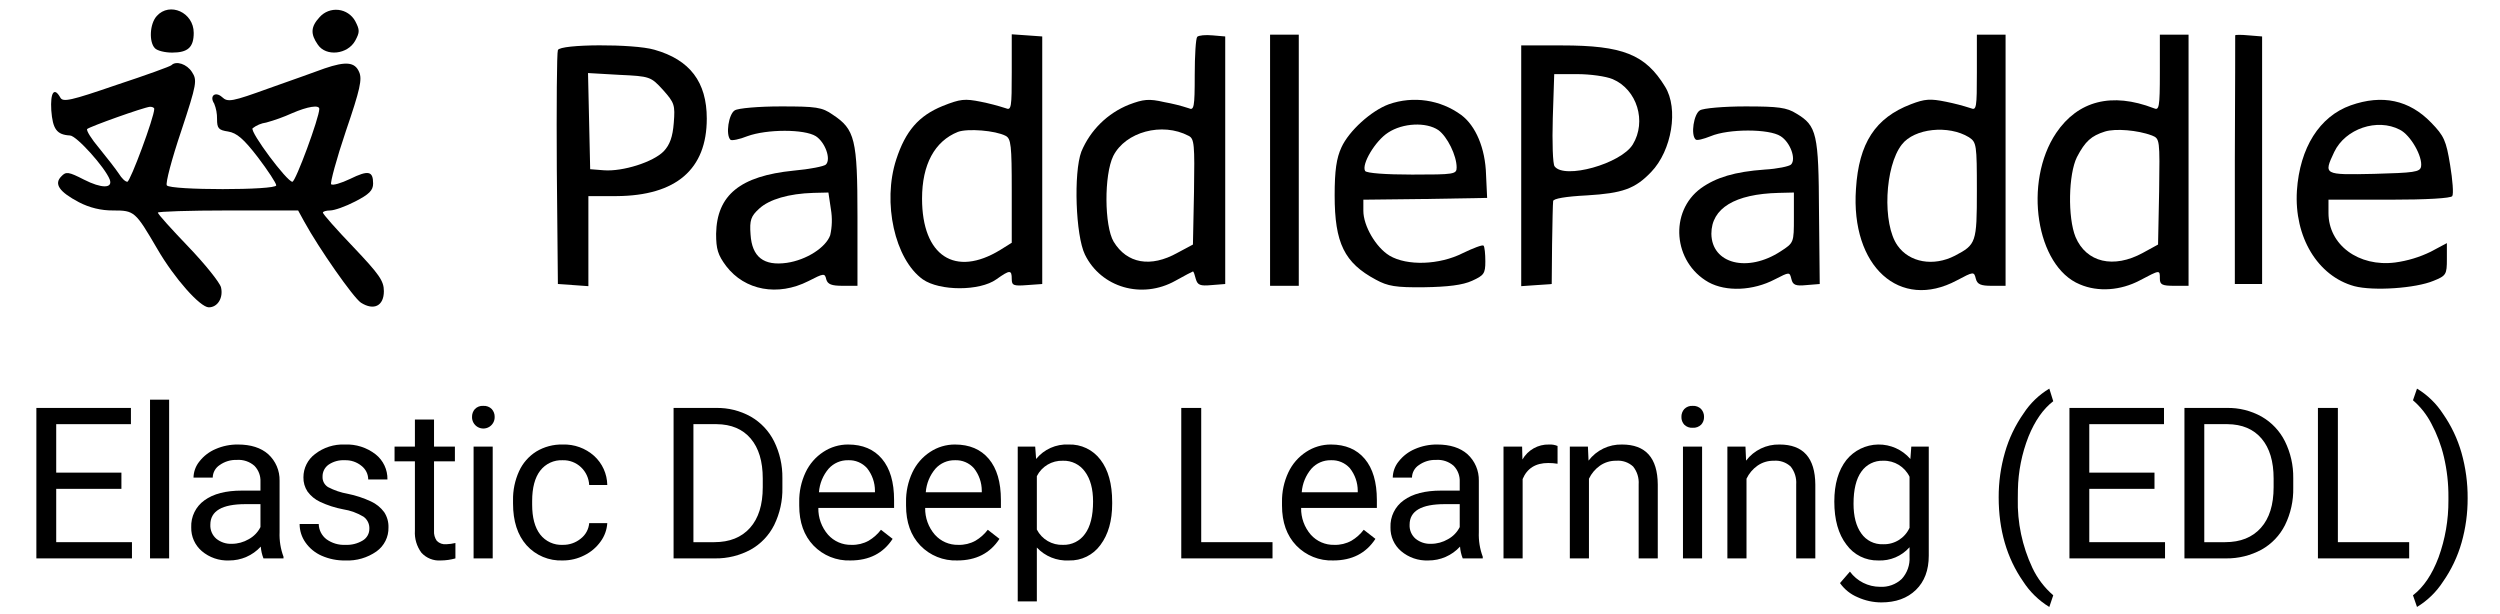
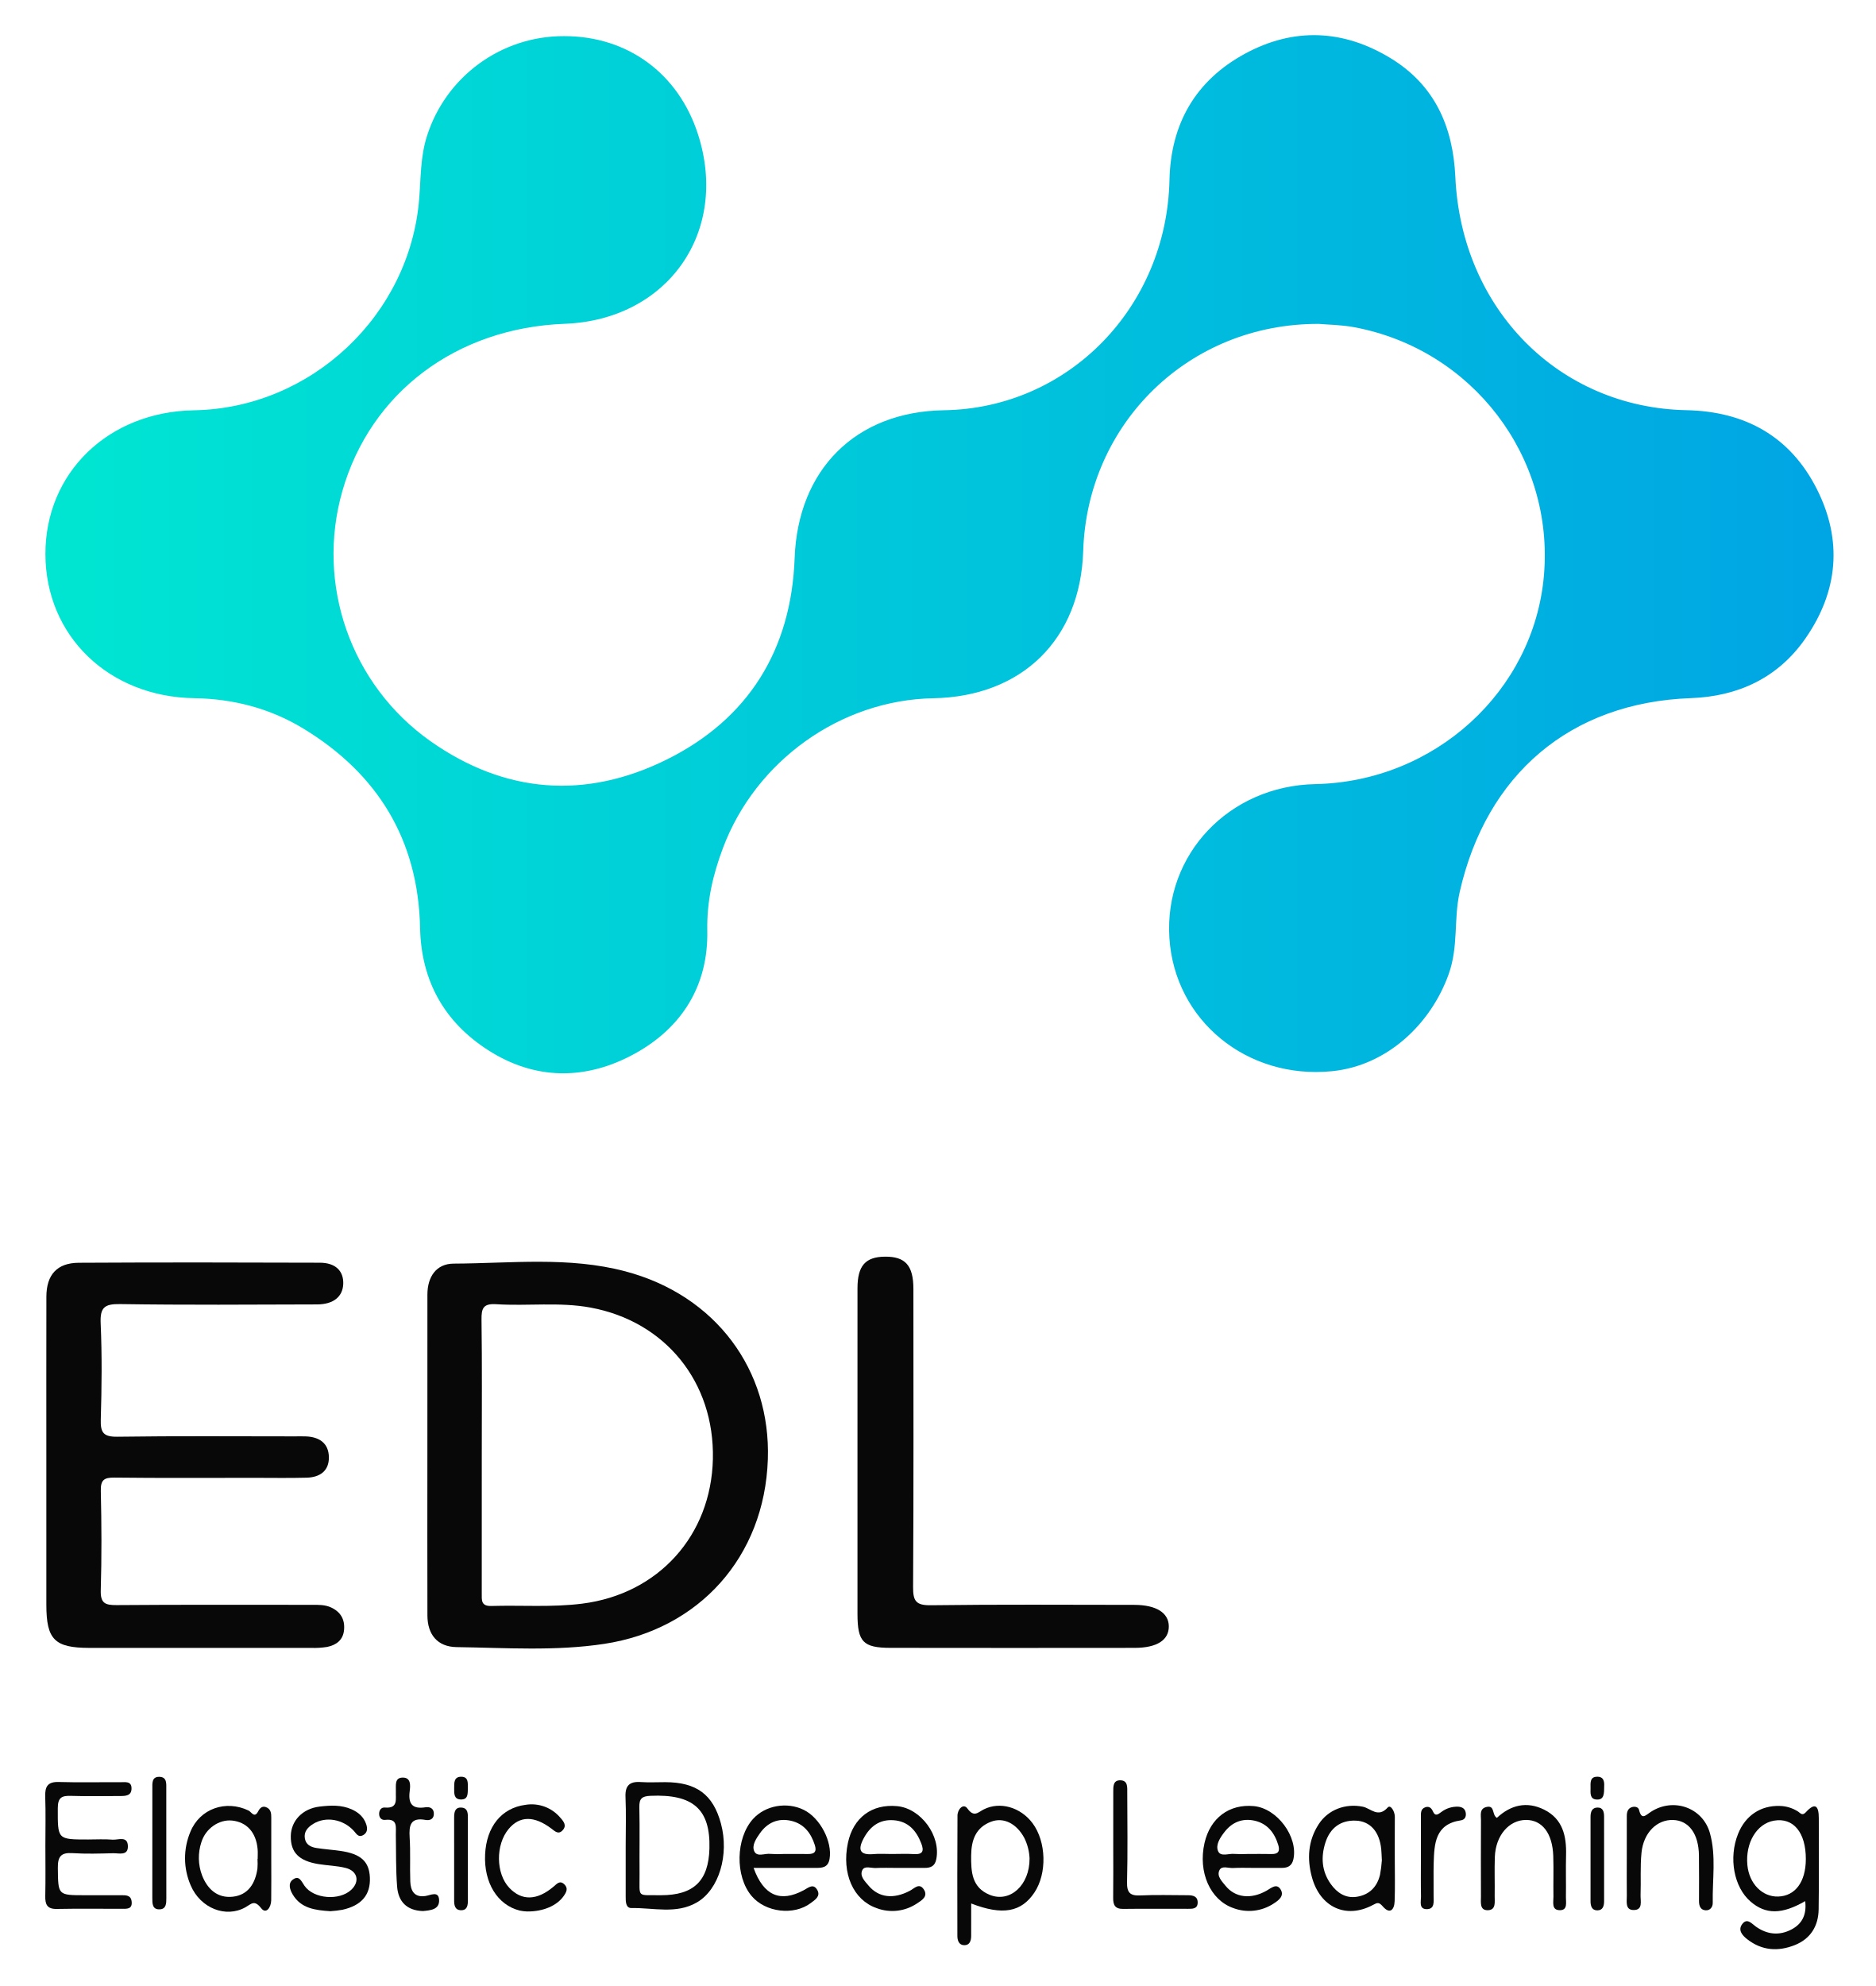
- <svg xmlns="http://www.w3.org/2000/svg" id="Layer_1" data-name="Layer 1" viewBox="0 0 696.8 171.031">
-   <path d="M43.694,4.46c-2,2.2-2.2,7.3-.5,9,.7.7,2.8,1.2,4.8,1.2,4.4,0,6-1.5,6-5.5C53.994,3.46,47.294.46,43.694,4.46Z" />
-   <path d="M89.094,4.76c-2.5,2.7-2.6,4.7-.5,7.7,2.3,3.4,8.3,2.7,10.4-1.1,1.3-2.4,1.3-3,0-5.5A6.114,6.114,0,0,0,89.094,4.76Z" />
-   <path d="M281.994,20.16c0,9.8-.1,10.7-1.7,10a62.727,62.727,0,0,0-6.9-1.8c-4.5-.9-5.7-.8-10.7,1.2-6.6,2.7-10.3,6.9-12.9,14.9-3.9,12-.4,27.8,7.4,33.4,4.7,3.3,15.9,3.3,20.5,0,3.8-2.7,4.3-2.7,4.3-.1,0,1.8.5,2,4.3,1.7l4.2-.3v-69l-4.2-.3-4.3-.3Zm-1.7,17.7c1.5.8,1.7,2.6,1.7,15.3v14.5l-3.2,2c-12.6,7.7-21.8,1.7-21.8-14.3,0-9.5,3.5-16,10-18.6C269.694,35.76,277.394,36.36,280.294,37.86Z" />
-   <path d="M333.694,10.26c-.4.4-.7,5.2-.7,10.7,0,9-.2,9.9-1.7,9.2a50.338,50.338,0,0,0-6.8-1.7c-4.3-1-5.8-.8-9.8.7a24.086,24.086,0,0,0-13.3,13.1c-2.2,5.9-1.6,23.4,1,28.7,4.5,9.2,15.9,12.5,25.2,7.3,2.5-1.4,4.8-2.6,4.9-2.6.2,0,.5.9.8,2.1.5,1.7,1.2,2,4.4,1.7l3.8-.3v-69l-3.5-.3C335.994,9.66,334.094,9.86,333.694,10.26Zm-2.4,27.6c1.6.8,1.7,2.4,1.5,15.6l-.3,14.7-4.3,2.3c-7.5,4.2-14.1,3-17.8-3.1-2.6-4.4-2.7-18.6-.1-23.9C313.694,36.76,323.894,33.96,331.294,37.86Z" />
-   <path d="M353.994,44.66v35h8v-70h-8Z" />
-   <path d="M550.994,20.26c0,9.7-.1,10.6-1.7,9.9a62.727,62.727,0,0,0-6.9-1.8c-4.4-.9-5.9-.8-9.8.7-9.9,3.8-14.5,10.8-15.3,23.6-1.5,21.6,12.2,34,28.1,25.5,4.7-2.5,4.8-2.5,5.3-.5.4,1.6,1.4,2,4.4,2h3.9v-70h-8Zm-2.2,18c2.1,1.4,2.2,2,2.2,14.9,0,14.5-.2,15-6.1,18.1-6,3.1-12.7,1.9-16-2.8-4.3-6-3.6-22.1,1.2-28.2C533.594,35.76,543.094,34.76,548.794,38.26Z" />
-   <path d="M601.994,20.26c0,9.7-.2,10.6-1.7,9.9-11.7-4.5-21.1-2.1-27.2,6.9-9.2,13.7-5.6,37.2,6.6,42.2,5.1,2.2,11.4,1.7,16.7-1.1,5.7-3,5.6-3,5.6-.5,0,1.7.7,2,4,2h4v-70h-8Zm-2.2,17.5c2.2.9,2.2,1.1,2,15.6l-.3,14.8-4.2,2.3c-8.2,4.5-15.8,2.7-18.8-4.4-2.2-5.4-2-17.5.4-22.3,2.3-4.4,4-5.9,7.8-7.1C589.594,35.76,595.794,36.26,599.794,37.76Z" />
-   <path d="M622.994,9.86c0,.2,0,15.8-.1,34.8v34.5h7.6v-69l-3.7-.3C624.694,9.66,622.994,9.66,622.994,9.86Z" />
-   <path d="M155.494,13.96c-.3.7-.4,15.6-.3,33.2l.3,32,4.3.3,4.2.3V54.66h7.8c16.7-.1,25.2-7.5,25.2-21.6,0-10.2-4.7-16.4-14.6-19.2C176.594,12.16,156.094,12.26,155.494,13.96Zm29.3,11.1c3.2,3.6,3.4,4.2,3,9.2-.3,3.9-1.1,6.1-2.8,7.9-2.9,3-11.4,5.7-16.7,5.3l-3.8-.3-.3-13.4-.3-13.4,8.7.5C181.194,21.26,181.394,21.36,184.794,25.06Z" />
-   <path d="M423.994,46.26v33.5l4.3-.3,4.2-.3.1-11c.1-6.1.2-11.5.3-12.1,0-.7,3.5-1.3,9.4-1.6,9.9-.6,13.4-1.8,17.9-6.5,5.8-6,7.7-17.7,3.9-23.8-5.5-9-11.8-11.5-28.8-11.5h-11.3Zm25.5-24.2c6.8,2.9,9.5,11.8,5.6,18.2-3.3,5.4-19.1,9.8-21.8,6.1-.5-.6-.7-6.6-.5-13.5l.4-12.2h6.4C443.194,20.66,447.594,21.26,449.494,22.06Z" />
-   <path d="M47.794,18.16c-.2.3-7.1,2.8-15.3,5.5-12.8,4.4-15,4.9-15.7,3.5-1.7-3-2.8-1.4-2.5,3.6.4,5.2,1.5,6.8,5.2,7,1.8,0,9.8,8.9,11.1,12.3.9,2.5-2.3,2.5-7.2,0-4.3-2.2-5-2.3-6.3-.9-2.1,2.1-.6,4.3,4.9,7.2a20.21,20.21,0,0,0,9.5,2.3c6,0,6.2.2,12.4,10.8,4.7,8.1,11.9,16.2,14.3,16.2,2.5,0,4.1-2.7,3.4-5.6-.4-1.4-4.5-6.5-9.1-11.3-4.7-4.9-8.5-9.1-8.5-9.5,0-.3,8.8-.6,19.5-.6h19.6l1.7,3.1c4.1,7.5,13.7,21.2,15.8,22.6,3.6,2.3,6.4.9,6.4-3.2,0-2.9-1.3-4.7-8.5-12.3-4.7-4.9-8.5-9.2-8.5-9.6,0-.3.9-.6,2-.6,1.2,0,4.3-1.1,7-2.5,3.9-2,5-3.1,5-5,0-3.5-1.3-3.8-6.4-1.3-2.5,1.2-4.9,1.9-5.3,1.5-.3-.4,1.5-7.1,4.1-14.8,4-11.7,4.6-14.5,3.7-16.5-1.2-2.8-3.7-3-9.6-1-2.2.8-9.1,3.3-15.4,5.5-10.5,3.8-11.6,4-13.2,2.5-1.9-1.7-3.6-.3-2.2,1.8a10.911,10.911,0,0,1,.8,4.3c0,2.6.4,3.1,3.1,3.5,2.4.4,4.3,2,8.3,7.2,2.8,3.7,5.1,7.2,5.1,7.8,0,1.4-29.6,1.4-30.5,0-.4-.6,1.4-7.4,4-15.1,4.4-13.3,4.5-14.2,3-16.5C52.094,17.86,49.094,16.86,47.794,18.16Zm-4.8,12.2c0,2.3-6.7,20.3-7.5,20.3-.6,0-1.6-1-2.4-2.3-.8-1.2-3.2-4.3-5.4-7-2.2-2.6-3.7-5-3.4-5.4.8-.7,15.6-6,17.5-6.2C42.394,29.76,42.994,29.96,42.994,30.36Zm46,0c0,2.4-6.6,20.3-7.5,20.3-1.5,0-11.8-13.8-11.1-14.9a8.025,8.025,0,0,1,3.8-1.6,49.372,49.372,0,0,0,7.2-2.6C85.794,29.66,88.994,29.16,88.994,30.36Z" />
-   <path d="M387.094,29.06c-4.9,1.8-11.1,7.4-13.2,12-1.4,3-1.9,6.5-1.9,13.4,0,13.3,2.7,18.8,11.5,23.5,3.3,1.8,5.5,2.2,13.5,2.1,6.5-.1,10.7-.6,13.3-1.8,3.3-1.5,3.7-2,3.7-5.4,0-2.1-.2-4.1-.5-4.4s-2.9.7-5.8,2.1c-6.5,3.3-15.5,3.6-20.4.7-3.8-2.3-7.3-8.3-7.3-12.5v-3.1l17.3-.2,17.2-.3-.3-6.4c-.2-7.5-2.9-13.7-6.9-16.7A21.874,21.874,0,0,0,387.094,29.06Zm13.8,7.2c2.5,1.8,5.1,7.1,5.1,10.4,0,1.9-.6,2-12.4,2-7.4,0-12.7-.4-13.1-1-1.1-1.8,2.8-8.4,6.4-10.7C390.994,34.26,397.494,33.96,400.894,36.26Z" />
-   <path d="M655.194,29.36c-8.7,3.1-14.2,11.8-15,23.8-.8,12.9,5.8,23.8,16,26.6,5.3,1.4,17.1.6,22.1-1.5,3.5-1.4,3.7-1.8,3.7-6v-4.5l-4.5,2.4a32.568,32.568,0,0,1-9.9,3c-10.2,1.3-18.6-4.9-18.6-13.8v-3.7h16.9c10.5,0,17.2-.4,17.6-1s.1-4.5-.6-8.7c-1.1-6.8-1.7-8.1-5.3-11.8C671.494,27.86,663.994,26.26,655.194,29.36Zm13.7,6.8c3,1.5,6.4,7.5,5.9,10.3-.3,1.5-2,1.7-13.1,2-14.1.3-14.1.3-11.1-6.1C653.694,35.86,662.594,32.86,668.894,36.16Z" />
-   <path d="M204.794,30.76c-1.7,1-2.6,6.8-1.2,8.2.3.3,2.5-.1,4.7-1,5.5-2,15.9-2,19.1,0,2.6,1.7,4.3,6.4,2.8,7.9-.5.5-4.5,1.3-9,1.7-14.9,1.5-21.4,6.8-21.6,17.6,0,4.3.5,5.9,2.8,9,5.2,6.8,14.4,8.5,22.9,4.2,4.3-2.2,4.6-2.3,5-.5.4,1.4,1.5,1.8,4.6,1.8h4.1V60.36c0-21.6-.7-24.3-6.9-28.4-3-2.1-4.6-2.3-14.5-2.3C211.494,29.66,205.694,30.16,204.794,30.76Zm26.8,27.6a18.537,18.537,0,0,1-.2,7.2c-1.2,3.4-6.6,6.9-12.1,7.7-6.4.9-9.7-1.6-10.1-7.9-.3-4,.1-5.1,2.4-7.2,2.8-2.6,8.3-4.2,15.1-4.4l4.2-.1Z" />
-   <path d="M473.794,30.76c-1.7,1-2.6,6.8-1.2,8.1.3.4,2.2-.1,4.2-.9,5-2.1,16.3-2.1,19.5,0,2.7,1.7,4.4,6.4,2.9,7.9-.5.5-3.8,1.2-7.3,1.4-8.4.6-13.6,2.2-17.8,5.2-8.9,6.5-7.8,20.6,2.1,26.2,4.9,2.7,12.4,2.4,18.5-.8,4.1-2.1,4.1-2.1,4.6-.1.4,1.7,1.2,2,4.2,1.7l3.7-.3-.2-19.9c-.1-22-.6-24.2-6.3-27.6-2.7-1.7-5-2-14.2-2C480.494,29.66,474.694,30.16,473.794,30.76Zm26.2,29.9c0,7,0,7-3.7,9.4-9.2,6-19.2,3.5-19.3-4.9,0-7.1,6.5-11.1,18.8-11.4l4.2-.1Z" />
-   <path d="M33.841,136.251H15.667v14.862H36.779V155.635H10.137v-41.935h26.354v4.522H15.667v13.509H33.841Z" />
-   <path d="M47.142,155.635H41.813V111.396h5.328Z" />
-   <path d="M73.432,155.635a11.183,11.183,0,0,1-.749-3.283,11.889,11.889,0,0,1-8.871,3.86,10.997,10.997,0,0,1-7.56-2.607,8.432,8.432,0,0,1-2.952-6.61,8.808,8.808,0,0,1,3.701-7.56q3.7-2.694,10.412-2.694h5.185v-2.448a5.985,5.985,0,0,0-1.671-4.45,6.715,6.715,0,0,0-4.925-1.656,7.774,7.774,0,0,0-4.781,1.44,4.245,4.245,0,0,0-1.93,3.485H53.933a7.353,7.353,0,0,1,1.656-4.507,11.299,11.299,0,0,1,4.493-3.442,15.117,15.117,0,0,1,6.236-1.267q5.385,0,8.439,2.693a9.718,9.718,0,0,1,3.168,7.417V148.348a17.526,17.526,0,0,0,1.094,6.826v.461Zm-8.842-4.061a9.364,9.364,0,0,0,4.752-1.296,7.841,7.841,0,0,0,3.255-3.37v-6.394H68.42q-9.792,0-9.793,5.731a4.849,4.849,0,0,0,1.671,3.917A6.417,6.417,0,0,0,64.589,151.574Z" />
-   <path d="M102.948,147.369a3.923,3.923,0,0,0-1.627-3.355,15.679,15.679,0,0,0-5.674-2.06,26.8,26.8,0,0,1-6.423-2.074A9.138,9.138,0,0,1,85.71,137a6.886,6.886,0,0,1-1.138-3.974,8.087,8.087,0,0,1,3.24-6.481,12.658,12.658,0,0,1,8.281-2.649,13.022,13.022,0,0,1,8.597,2.736,8.691,8.691,0,0,1,3.298,6.999h-5.357a4.81,4.81,0,0,0-1.858-3.773,6.961,6.961,0,0,0-4.68-1.584,7.286,7.286,0,0,0-4.551,1.267,3.99,3.99,0,0,0-1.642,3.312,3.232,3.232,0,0,0,1.527,2.91,18.771,18.771,0,0,0,5.515,1.872,28.77,28.77,0,0,1,6.466,2.131,9.435,9.435,0,0,1,3.672,2.982,7.33,7.33,0,0,1,1.195,4.248,7.976,7.976,0,0,1-3.341,6.697,14.013,14.013,0,0,1-8.669,2.521,15.7,15.7,0,0,1-6.625-1.325,10.771,10.771,0,0,1-4.507-3.701A8.921,8.921,0,0,1,83.507,146.044h5.328a5.515,5.515,0,0,0,2.146,4.248,8.321,8.321,0,0,0,5.285,1.57,8.593,8.593,0,0,0,4.853-1.224A3.762,3.762,0,0,0,102.948,147.369Z" />
-   <path d="M120.972,116.925v7.547h5.818v4.118h-5.818v19.35A4.324,4.324,0,0,0,121.75,150.752a3.271,3.271,0,0,0,2.65.937,12.931,12.931,0,0,0,2.534-.345v4.295a15.525,15.525,0,0,1-4.09.573,6.635,6.635,0,0,1-5.386-2.161,9.279,9.279,0,0,1-1.814-6.134v-19.326h-5.674v-4.118H115.644v-7.547Z" />
-   <path d="M131.566,116.205a3.177,3.177,0,0,1,.792-2.188,2.974,2.974,0,0,1,2.347-.893,3.021,3.021,0,0,1,2.362.893,3.147,3.147,0,0,1,.806,2.188,3.155,3.155,0,1,1-6.308,0Zm5.761,39.43h-5.328v-31.163h5.328Z" />
-   <path d="M156.877,151.862a7.676,7.676,0,0,0,4.982-1.728,6.082,6.082,0,0,0,2.362-4.32h5.04a9.667,9.667,0,0,1-1.843,5.098,12.146,12.146,0,0,1-4.536,3.859,13.091,13.091,0,0,1-6.005,1.441,12.838,12.838,0,0,1-10.124-4.249q-3.759-4.247-3.759-11.621v-.893a18.762,18.762,0,0,1,1.671-8.094,12.725,12.725,0,0,1,4.796-5.501,13.622,13.622,0,0,1,7.388-1.958,12.502,12.502,0,0,1,8.713,3.14,11.22,11.22,0,0,1,3.701,8.15H164.221a7.346,7.346,0,0,0-2.29-4.968,7.123,7.123,0,0,0-5.083-1.944,7.459,7.459,0,0,0-6.293,2.924q-2.232,2.923-2.232,8.453v1.008q0,5.386,2.218,8.294A7.492,7.492,0,0,0,156.877,151.862Z" />
-   <path d="M187.74,155.635v-41.935h11.838a19.056,19.056,0,0,1,9.677,2.419,16.365,16.365,0,0,1,6.495,6.884,22.4,22.4,0,0,1,2.318,10.253v2.679a22.486,22.486,0,0,1-2.29,10.398,16.109,16.109,0,0,1-6.538,6.856,20.273,20.273,0,0,1-9.893,2.448Zm5.53-37.414v32.892h5.818q6.394,0,9.951-3.978,3.557-3.978,3.557-11.33V133.355q0-7.149-3.355-11.112-3.356-3.963-9.519-4.022Z" />
-   <path d="M237.044,156.211a13.617,13.617,0,0,1-10.311-4.162q-3.975-4.162-3.974-11.132V139.938a18.694,18.694,0,0,1,1.771-8.28,13.816,13.816,0,0,1,4.954-5.703,12.454,12.454,0,0,1,6.898-2.06q6.077,0,9.447,4.004,3.369,4.003,3.37,11.462v2.219H228.087a11.072,11.072,0,0,0,2.693,7.444,8.463,8.463,0,0,0,6.552,2.838,9.28,9.28,0,0,0,4.781-1.152,12.016,12.016,0,0,0,3.427-3.053l3.255,2.535Q244.878,156.212,237.044,156.211Zm-.663-27.938a7.106,7.106,0,0,0-5.415,2.347,11.409,11.409,0,0,0-2.708,6.581h15.61v-.403A10.152,10.152,0,0,0,241.681,130.505,6.694,6.694,0,0,0,236.381,128.273Z" />
-   <path d="M266.819,156.211a13.617,13.617,0,0,1-10.311-4.162q-3.975-4.162-3.974-11.132V139.938a18.694,18.694,0,0,1,1.771-8.28,13.816,13.816,0,0,1,4.954-5.703,12.454,12.454,0,0,1,6.898-2.06q6.077,0,9.447,4.004,3.369,4.003,3.37,11.462v2.219H257.862a11.072,11.072,0,0,0,2.693,7.444,8.463,8.463,0,0,0,6.552,2.838,9.28,9.28,0,0,0,4.781-1.152,12.016,12.016,0,0,0,3.427-3.053l3.255,2.535Q274.653,156.212,266.819,156.211Zm-.663-27.938a7.106,7.106,0,0,0-5.415,2.347,11.409,11.409,0,0,0-2.708,6.581h15.61v-.403A10.152,10.152,0,0,0,271.456,130.505,6.694,6.694,0,0,0,266.156,128.273Z" />
-   <path d="M309.987,140.399q0,7.114-3.255,11.463a10.433,10.433,0,0,1-8.813,4.349,11.426,11.426,0,0,1-8.929-3.601V167.617h-5.328V124.472h4.867l.259,3.456a10.976,10.976,0,0,1,9.044-4.032,10.627,10.627,0,0,1,8.885,4.234q3.269,4.234,3.269,11.78Zm-5.328-.605q0-5.27-2.247-8.324a7.239,7.239,0,0,0-6.164-3.053,7.833,7.833,0,0,0-7.258,4.292v14.891a7.848,7.848,0,0,0,7.316,4.263,7.202,7.202,0,0,0,6.092-3.039Q304.659,145.786,304.659,139.794Z" />
-   <path d="M334.803,151.113H354.676V155.635H329.244v-41.935h5.559Z" />
-   <path d="M371.606,156.211a13.618,13.618,0,0,1-10.311-4.162q-3.975-4.162-3.974-11.132V139.938a18.694,18.694,0,0,1,1.772-8.28A13.812,13.812,0,0,1,364.045,125.955a12.454,12.454,0,0,1,6.898-2.06q6.078,0,9.447,4.004,3.369,4.003,3.37,11.462v2.219H362.648a11.076,11.076,0,0,0,2.693,7.444,8.464,8.464,0,0,0,6.553,2.838,9.284,9.284,0,0,0,4.782-1.152,12.007,12.007,0,0,0,3.426-3.053l3.255,2.535Q379.439,156.212,371.606,156.211Zm-.663-27.938a7.104,7.104,0,0,0-5.414,2.347,11.406,11.406,0,0,0-2.708,6.581h15.611v-.403a10.157,10.157,0,0,0-2.189-6.293A6.694,6.694,0,0,0,370.943,128.273Z" />
-   <path d="M407.689,155.635a11.18,11.18,0,0,1-.75-3.283,11.887,11.887,0,0,1-8.871,3.86,10.994,10.994,0,0,1-7.56-2.607,8.431,8.431,0,0,1-2.952-6.61,8.808,8.808,0,0,1,3.7-7.56q3.701-2.694,10.413-2.694h5.184v-2.448a5.983,5.983,0,0,0-1.671-4.45,6.714,6.714,0,0,0-4.926-1.656,7.771,7.771,0,0,0-4.78,1.44,4.244,4.244,0,0,0-1.931,3.485h-5.357a7.352,7.352,0,0,1,1.657-4.507,11.29,11.29,0,0,1,4.492-3.442,15.122,15.122,0,0,1,6.237-1.267q5.385,0,8.438,2.693a9.716,9.716,0,0,1,3.168,7.417V148.348a17.526,17.526,0,0,0,1.094,6.826v.461Zm-8.842-4.061a9.362,9.362,0,0,0,4.752-1.296,7.842,7.842,0,0,0,3.255-3.37v-6.394h-4.177q-9.792,0-9.793,5.731a4.85,4.85,0,0,0,1.671,3.917A6.415,6.415,0,0,0,398.847,151.574Z" />
-   <path d="M434.123,129.253a16.002,16.002,0,0,0-2.621-.202q-5.244,0-7.114,4.464V155.635h-5.329v-31.163h5.184l.087,3.6a8.297,8.297,0,0,1,7.43-4.176,5.443,5.443,0,0,1,2.362.403Z" />
-   <path d="M442.585,124.472l.173,3.917a11.354,11.354,0,0,1,9.332-4.493q9.878,0,9.965,11.146V155.635h-5.328V135.013a7.177,7.177,0,0,0-1.541-4.983,6.177,6.177,0,0,0-4.709-1.613,7.689,7.689,0,0,0-4.551,1.383,9.387,9.387,0,0,0-3.053,3.629V155.635h-5.329v-31.163Z" />
-   <path d="M468.645,116.205a3.176,3.176,0,0,1,.791-2.188,2.976,2.976,0,0,1,2.347-.893,3.023,3.023,0,0,1,2.362.893,3.147,3.147,0,0,1,.806,2.188,3.047,3.047,0,0,1-.806,2.161,3.078,3.078,0,0,1-2.362.863,3.03,3.03,0,0,1-2.347-.863A3.075,3.075,0,0,1,468.645,116.205Zm5.76,39.43h-5.328v-31.163h5.328Z" />
-   <path d="M486.496,124.472l.173,3.917a11.354,11.354,0,0,1,9.332-4.493q9.878,0,9.965,11.146V155.635h-5.328V135.013a7.177,7.177,0,0,0-1.541-4.983,6.177,6.177,0,0,0-4.709-1.613,7.689,7.689,0,0,0-4.551,1.383,9.387,9.387,0,0,0-3.053,3.629V155.635h-5.329v-31.163Z" />
-   <path d="M511.26,139.794q0-7.286,3.37-11.593a11.618,11.618,0,0,1,17.829-.274l.259-3.456h4.868v30.415q0,6.048-3.586,9.533t-9.634,3.485a16.028,16.028,0,0,1-6.596-1.441,11.356,11.356,0,0,1-4.925-3.945l2.765-3.197a10.42,10.42,0,0,0,8.381,4.234,8.163,8.163,0,0,0,6.062-2.189,8.366,8.366,0,0,0,2.175-6.163v-2.679a10.952,10.952,0,0,1-8.727,3.687,10.644,10.644,0,0,1-8.857-4.407Q511.26,147.397,511.26,139.794Zm5.357.605q0,5.27,2.16,8.28a7.018,7.018,0,0,0,6.048,3.01,7.807,7.807,0,0,0,7.403-4.579V132.882a7.898,7.898,0,0,0-7.345-4.465,7.081,7.081,0,0,0-6.077,3.024Q516.617,134.465,516.618,140.399Z" />
-   <path d="M557.072,138.613a44.532,44.532,0,0,1,1.743-12.5,36.293,36.293,0,0,1,5.199-10.887,22.119,22.119,0,0,1,7.171-6.912l1.095,3.514q-4.206,3.227-6.898,9.85a42.699,42.699,0,0,0-2.952,14.833l-.028,2.448a42.928,42.928,0,0,0,4.061,19.298,23.032,23.032,0,0,0,5.818,7.661l-1.095,3.255a22.832,22.832,0,0,1-7.316-7.143Q557.072,152.237,557.072,138.613Z" />
-   <path d="M600.5,136.251H582.326v14.862h21.112V155.635H576.796v-41.935h26.353v4.522H582.326v13.509h18.174Z" />
-   <path d="M608.847,155.635v-41.935H620.684a19.058,19.058,0,0,1,9.677,2.419,16.368,16.368,0,0,1,6.495,6.884,22.406,22.406,0,0,1,2.319,10.253v2.679a22.481,22.481,0,0,1-2.291,10.398,16.101,16.101,0,0,1-6.538,6.856,20.271,20.271,0,0,1-9.893,2.448Zm5.53-37.414v32.892h5.818q6.393,0,9.951-3.978,3.557-3.978,3.557-11.33V133.355q0-7.149-3.355-11.112-3.356-3.963-9.519-4.022Z" />
-   <path d="M651.611,151.113h19.874V155.635H646.053v-41.935h5.558Z" />
-   <path d="M687.781,138.901a44.539,44.539,0,0,1-1.685,12.312,36.386,36.386,0,0,1-5.156,10.873,22.595,22.595,0,0,1-7.272,7.086l-1.124-3.255q4.435-3.398,7.129-10.556a45.69,45.69,0,0,0,2.751-15.884v-.922a47.42,47.42,0,0,0-1.267-11.247,38.001,38.001,0,0,0-3.529-9.318,21.528,21.528,0,0,0-5.084-6.423l1.124-3.254a22.506,22.506,0,0,1,7.244,7.027,36.52,36.52,0,0,1,5.156,10.858A45.596,45.596,0,0,1,687.781,138.901Z" />
+ <svg xmlns="http://www.w3.org/2000/svg" id="Layer_1" data-name="Layer 1" viewBox="0 0 1008 1066.984">
+   <defs>
+     <style>.cls-1{fill:url(#linear-gradient);}.cls-2{fill:#080808;}</style>
+     <linearGradient id="linear-gradient" x1="24.407" y1="297.763" x2="985.278" y2="297.763" gradientUnits="userSpaceOnUse">
+       <stop offset="0" stop-color="#00e6d2" />
+       <stop offset="1" stop-color="#00a5e4" />
+     </linearGradient>
+   </defs>
+   <path class="cls-1" d="M708.709,174.02c-69.808-.316-124.482,53.437-126.64,121.995-1.496,47.515-32.814,78.248-80.637,79.129-49.704.916-95.345,33.572-112.944,80.464-5.397,14.379-8.728,28.54-8.419,44.413.568,29.169-13.331,51.955-38.973,66.062-26.374,14.51-53.789,14.282-79.068-2.057-23.143-14.958-35.704-36.911-36.293-65.507-.971-47.14-22.665-82.775-62.777-107.123-17.881-10.854-37.597-15.961-58.546-16.289-46.023-.72-79.882-33.465-80.005-77.308-.123-43.759,33.752-76.595,79.822-77.372,62.973-1.063,116.149-51.127,121.045-113.852C226.147,95.396,225.931,84.103,229.4,73.187a77.017,77.017,0,0,1,73.684-53.775c34.138-.041,61.45,19.97,71.995,52.747,16.902,52.538-16.317,99.719-71.679,101.808-58.109,2.192-104.252,36.884-119.4,89.768a123.07,123.07,0,0,0,47.182,134.374c40.242,28.388,83.61,31.506,127.078,9.966,43.877-21.743,66.958-58.989,68.743-108.179,1.725-47.544,32.688-78.755,80.254-79.49C574.045,219.374,626.936,165.196,628.434,96.674c.659-30.152,14.002-53.435,40.649-67.864,26.182-14.177,52.758-12.971,78.066,2.387,23.668,14.363,33.646,36.667,34.886,63.826C785.282,166.152,837.8,218.997,906.195,220.375c31.679.638,55.958,14.159,70.234,42.623,13.759,27.432,11.299,54.658-6.167,79.879-14.782,21.345-36.24,31.278-61.742,32.203-64.702,2.347-109.79,40.919-124.128,104.117-3.325,14.656-.567,29.195-5.944,44.212-9.531,26.619-32.939,49.129-62.665,52.093-45.729,4.56-84.568-27.25-87.401-71.582-2.868-44.876,32.068-81.716,78.383-82.654,64.147-1.3,117.395-49.811,122.869-111.941,5.626-63.856-38.325-121.595-101.867-133.515C720.696,174.483,713.384,174.436,708.709,174.02Z" />
+   <path class="cls-2" d="M229.659,781.243q-.001-42.88.014-85.76c.014-9.561,4.786-16.563,14.113-16.603,30.807-.131,61.864-3.902,92.29,4.165,48.608,12.888,78.182,53.056,76.532,101.043-1.808,52.589-37.148,91.312-87.762,99.059-26.387,4.039-52.975,2.132-79.473,1.769-10.324-.141-15.677-6.779-15.695-17.04Q229.598,824.56,229.659,781.243Zm29.231.419q0,37.183-.011,74.365c-.003,3.591-.473,6.948,5.117,6.786,16.309-.474,32.678.805,48.932-1.262,40.921-5.204,69.225-36.633,70.147-77.681.928-41.286-25.482-73.962-65.789-81.378-16.788-3.089-33.768-.721-50.609-1.801-7.017-.45-8.015,2.184-7.928,8.357C259.091,733.248,258.889,757.456,258.89,781.662Z" />
+   <path class="cls-2" d="M24.903,781.574c0-28.301-.041-56.601.02-84.902.025-11.784,5.699-18.183,17.441-18.249,43.179-.243,86.36-.179,129.54-.028,8.395.029,12.774,4.439,12.543,11.355-.229,6.838-5.214,11.027-14.045,11.054-35.302.107-70.61.354-105.905-.181-8.422-.128-10.776,1.856-10.402,10.37.755,17.181.572,34.428.057,51.626-.212,7.083,1.437,9.376,8.965,9.268,31.795-.457,63.601-.194,95.402-.193,2.042,0,4.089-.076,6.126.026,7.09.353,11.956,3.75,12.084,11.104.131,7.535-4.954,10.878-11.947,11.069-9.329.255-18.671.079-28.007.08-25.091.003-50.184.165-75.272-.125-5.583-.065-7.463,1.235-7.329,7.133.405,17.788.498,35.602-.03,53.383-.206,6.955,2.314,8.03,8.504,7.981,35.009-.281,70.02-.13,105.031-.144,3.507-.001,7.004-.112,10.297,1.438,5.093,2.397,7.399,6.418,6.911,11.977-.484,5.516-4.169,8.182-9.088,9.199a43.511,43.511,0,0,1-8.715.515q-59.519.044-119.037.007c-18.752-.019-23.138-4.48-23.142-23.237Q24.896,821.837,24.903,781.574Z" />
+   <path class="cls-2" d="M460.77,779.574q0-43.749.011-87.497c.013-12.054,4.256-16.845,14.796-16.933,10.932-.091,15.244,4.77,15.248,17.329.014,53.373.156,106.748-.166,160.119-.045,7.457,1.434,9.935,9.469,9.829,36.451-.482,72.912-.227,109.369-.202,11.751.008,18.51,4.242,18.574,11.487.065,7.425-6.324,11.601-18.356,11.617q-65.623.085-131.246-.008c-14.708-.029-17.684-3.238-17.693-18.244Q460.749,823.322,460.77,779.574Z" />
+   <path class="cls-2" d="M970.042,1021.381c-12.532,7.235-21.238,7.239-29.338.263-9.017-7.765-11.919-23.516-6.715-36.451,3.958-9.838,12.163-15.265,22.379-14.944a18.872,18.872,0,0,1,9.88,3.042c1.198.77,2.186,2.475,4.138.337,5.276-5.778,6.973-2.989,6.963,3.233-.026,16.335.178,32.672-.085,49.003-.143,8.896-4.338,15.762-12.799,19.135-8.975,3.577-17.726,3.015-25.61-3.166-2.675-2.098-5.089-4.902-2.642-8.131,2.63-3.471,5.071-.226,7.34,1.379,6.016,4.256,12.471,4.952,18.986,1.596C968.241,1033.74,970.929,1028.847,970.042,1021.381Zm.34-22.484c.054-14.383-6.695-22.552-17.135-20.739-9.257,1.607-15.422,11.922-14.274,23.882.959,9.993,8.051,17.19,16.632,16.88C964.741,1018.589,970.336,1011.008,970.381,998.897Z" />
+   <path class="cls-2" d="M24.386,991.471c-0-8.737.226-17.482-.083-26.208-.192-5.421,1.298-8.061,7.283-7.884,11.057.327,22.131.057,33.197.118,2.485.014,5.847-.703,5.894,3.251.049,4.101-3.216,4.172-6.243,4.171-8.737-.001-17.481.21-26.208-.08-4.925-.164-7.155.757-7.166,6.572-.03,16.862-.34,16.862,16.291,16.861,4.368-0,8.759-.272,13.098.088,3.027.251,8.073-2.194,8.271,3.369.197,5.503-4.773,3.845-7.928,3.925-7.276.185-14.584.422-21.833-.052-6.166-.402-7.943,1.812-7.871,7.889.176,14.719-.118,14.722,14.57,14.722q9.611 0,19.221.002c2.659.001,5.536-.21,5.874,3.511.373,4.099-2.659,3.778-5.282,3.783-11.649.022-23.302-.153-34.946.08-5.29.106-6.302-2.508-6.2-7.036C24.53,1009.53,24.386,1000.499,24.386,991.471Z" />
+   <path class="cls-2" d="M336.217,991.707c-.001-8.749.286-17.51-.098-26.242-.273-6.209,2.233-8.457,8.203-8.052,4.354.295,8.745.051,13.119.059,16.846.029,25.769,6.656,29.967,22.248,4.508,16.744-.999,35.409-12.9,42.341-11.114,6.474-23.378,2.814-35.144,3.051-3.205.064-3.146-3.62-3.147-6.284Q336.217,1005.268,336.217,991.707Zm18.949,26.507c17.637-.011,25.59-7.685,26.055-25.141.562-21.088-8.824-29.287-31.727-28.265-4.53.202-6.036,1.497-5.934,6.056.267,11.925.008,23.861.11,35.791C343.785,1020.071,341.86,1017.966,355.166,1018.214Z" />
+   <path class="cls-2" d="M521.877,1022.649c0,6.049.025,11.755-.012,17.461-.016,2.529-.774,4.982-3.692,4.957-2.889-.025-3.716-2.546-3.721-5.01-.041-21.556-.074-43.112.063-64.666.021-3.36,3.165-6.765,5.318-3.789,3.585,4.952,5.651,2.102,8.787.509,8.719-4.427,19.852-1.174,26.264,7.452,7.375,9.921,7.817,26.961.966,37.204C548.813,1027.289,538.763,1029.199,521.877,1022.649Zm31.366-24.223a27.321,27.321,0,0,0-2.849-11.044c-4.152-7.672-11.1-11.23-17.842-8.665-8.305,3.161-10.605,9.961-10.692,18.161-.093,8.748.316,17.209,10.002,21.139C542.677,1022.406,553.344,1012.892,553.243,998.426Z" />
+   <path class="cls-2" d="M673.885,1003.533c-3.781.006-7.57-.147-11.339.061-2.481.137-5.948-1.416-7.237,1.122-1.639,3.227,1.301,6.014,3.216,8.4,5.162,6.432,13.648,7.444,22.102,2.642,2.58-1.466,5.337-4.059,7.471-.73,2.23,3.479-.933,5.917-3.686,7.654a23.985,23.985,0,0,1-21.7,2.429c-12.376-4.311-19.031-19.292-15.451-34.97,3.069-13.439,13.296-21.07,26.538-19.802,12.513,1.198,23.838,16.499,21.217,28.549-.767,3.525-3.008,4.671-6.299,4.647C683.774,1003.5,678.83,1003.527,673.885,1003.533Zm-3.625-7.474c4.35,0,8.703-.081,13.05.025,3.698.09,4.552-1.664,3.565-4.897-1.997-6.542-5.876-11.493-12.72-13.019-6.467-1.442-12.049.759-16.15,6.066-2.326,3.011-4.874,6.798-3.484,10.235,1.338,3.306,5.747,1.218,8.782,1.55A62.313,62.313,0,0,0,670.261,996.06Z" />
+   <path class="cls-2" d="M404.946,1003.536c5.407,15.013,14.405,18.682,26.878,12.026,2.577-1.375,5.233-3.902,7.357-.156,1.922,3.389-1.263,5.31-3.512,7.012-9.104,6.889-24.35,5.015-31.782-3.789-8.955-10.609-8.579-31.036.761-41.386,6.584-7.295,18.211-9.368,27.303-4.866,8.823,4.368,15.4,17.154,13.824,26.326-.834,4.851-4.199,4.847-7.827,4.84C427.205,1003.523,416.461,1003.536,404.946,1003.536Zm16.074-7.477c4.374,0,8.748-.055,13.121.018,3.422.057,4.85-1.173,3.729-4.741-2.063-6.566-5.94-11.547-12.79-13.112-6.887-1.573-12.671.915-16.746,6.726-2.001,2.854-4.437,6.44-3.046,9.59,1.49,3.374,5.742,1.059,8.743,1.466A50.815,50.815,0,0,0,421.02,996.059Z" />
+   <path class="cls-2" d="M177.519,1026.797c-8.193-.532-15.738-1.479-20.206-8.949-1.498-2.504-2.713-5.947-.008-7.988,3.464-2.615,4.61.859,6.342,3.316,4.978,7.058,18.67,8.085,25.046,2.168,4.748-4.406,3.522-10.145-2.912-11.781-4.758-1.21-9.795-1.281-14.672-2.079-10.521-1.721-14.95-6.266-14.85-14.982.095-8.236,6.278-14.846,15.553-15.92,5.751-.666,11.616-.993,17.189,1.503,3.62,1.621,6.381,4.039,7.721,7.816.833,2.347.869,4.735-1.682,6.092-2.488,1.323-3.515-.817-4.885-2.325-5.776-6.362-15.156-7.954-21.864-3.772-2.862,1.785-5.079,4.106-4.476,7.797.557,3.407,3.261,4.692,6.266,5.155,4.311.663,8.678.956,12.996,1.582,10.821,1.568,15.298,5.673,15.684,14.205.422,9.324-4.442,15.118-14.79,17.403A58.254,58.254,0,0,1,177.519,1026.797Z" />
+   <path class="cls-2" d="M749.501,998.785c-.003,7.555.199,15.117-.079,22.661-.17,4.614-2.551,7.172-6.342,2.8-2.122-2.446-2.918-2.096-5.345-.795-14.306,7.67-28.337,1.355-32.778-14.975-2.674-9.834-2.084-19.622,3.696-28.482,5.056-7.748,14.313-11.212,23.622-9.35,4.325.865,8.205,6.271,13.441.42,1.518-1.697,3.833,2.115,3.809,5.057C749.464,983.675,749.505,991.23,749.501,998.785Zm-6.947.706c-.139-2.587-.163-4.328-.336-6.054-.927-9.214-5.803-14.996-13.686-15.294-8.214-.31-13.795,3.993-16.29,11.715-2.515,7.785-2.044,15.477,2.869,22.351,3.38,4.729,7.975,7.795,14.027,6.833,6.644-1.056,10.86-5.247,12.42-11.79A63.657,63.657,0,0,0,742.555,999.491Z" />
+   <path class="cls-2" d="M481.982,1003.536c-3.788.004-7.584-.142-11.362.055-2.487.13-6.015-1.379-7.236,1.126-1.567,3.214,1.359,5.978,3.366,8.363,5.439,6.464,13.385,7.385,22.186,2.733,2.441-1.29,5.003-4.399,7.443-.772,2.583,3.838-1.15,5.969-3.596,7.565a23.771,23.771,0,0,1-21.725,2.541c-12.551-4.364-18.876-18.703-15.431-35.019,2.872-13.599,12.864-21.058,26.484-19.77,12.812,1.212,23.586,16.015,20.993,28.593-.761,3.691-3.035,4.595-6.261,4.585C491.889,1003.52,486.936,1003.532,481.982,1003.536Zm-2.971-7.471c4.05,0,8.111-.197,12.146.051,4.776.294,5.435-1.727,3.914-5.696-2.686-7.007-7.093-11.983-15-12.509-7.49-.498-12.54,3.335-15.974,9.751-3.269,6.107-2.147,9.153,5.374,8.456C472.625,995.824,475.829,996.068,479.011,996.065Z" />
+   <path class="cls-2" d="M874.165,998.388c.003-7.586-.008-15.172.01-22.758.005-2.168.567-4.159,2.921-4.793,1.456-.392,3.252-.067,3.657,1.543,1.404,5.577,3.413,2.962,6.334,1.055,12.076-7.886,27.89-2.367,31.753,11.397,3.437,12.248,1.279,24.957,1.522,37.463.044,2.241-1.386,4.132-3.735,4.028-2.873-.127-3.657-2.395-3.652-4.996.014-8.169.086-16.34-.03-24.508-.165-11.6-5.385-18.703-13.792-19.029-8.704-.338-16.008,6.748-17.084,17.641-.742,7.517-.226,15.151-.493,22.725-.112,3.185,1.453,8.144-3.902,8.011-4.431-.11-3.455-4.579-3.489-7.649C874.111,1011.81,874.162,1005.098,874.165,998.388Z" />
+   <path class="cls-2" d="M145.765,999.156c.001,7.262.072,14.525-.028,21.785-.051,3.697-2.672,7.718-5.383,4.258-3.691-4.709-5.241-2.325-8.459-.513-10.501,5.913-24.177.544-29.41-11.731a36.529,36.529,0,0,1-.165-28.847c5.088-12.44,19.048-17.265,31.253-11.386,1.518.731,3.149,4.333,5.144.44,1.07-2.09,2.55-3.228,4.842-1.981,2.072,1.126,2.212,3.225,2.21,5.317Q145.753,987.827,145.765,999.156Zm-7.394-.432h.091c0-1.739.129-3.489-.021-5.215-.784-9.001-5.778-14.571-13.716-15.408-6.88-.725-14.18,4.13-16.5,11.583a26.642,26.642,0,0,0,.366,17.891c2.915,7.483,8.369,12.336,16.51,11.435,8.301-.919,12.095-7.204,13.235-15.078A36.691,36.691,0,0,0,138.371,998.724Z" />
+   <path class="cls-2" d="M804.372,976.641c7.404-6.907,16.036-9.054,25.379-4.402,10.001,4.98,12.053,14.134,11.789,24.353-.196,7.57.035,15.15-.078,22.723-.041,2.72,1.014,6.867-3.109,6.942-4.835.088-3.538-4.396-3.595-7.345-.139-7.281.153-14.573-.101-21.848-.426-12.159-5.979-19.304-14.613-19.3-9.169.005-16.364,8.362-16.779,19.895-.251,6.983.024,13.984-.09,20.974-.05,3.05.864,7.474-3.566,7.636-4.597.168-3.794-4.228-3.806-7.305q-.076-20.539.014-41.078c.015-2.733-.958-6.258,3.102-7.114C803.427,969.822,801.604,975.117,804.372,976.641Z" />
+   <path class="cls-2" d="M283.186,1026.94a22.85,22.85,0,0,1-3.901-.479c-11.957-2.973-19.331-14.978-18.609-30.163.708-14.914,8.819-24.945,21.639-26.642a20.19,20.19,0,0,1,18.809,6.937c1.854,2.093,3.569,4.253,1.14,6.809-2.243,2.36-4.049.457-5.981-.997-9.297-6.994-17.03-6.871-22.957.216-7.079,8.465-6.91,23.939.345,31.615,6.681,7.068,14.858,6.906,23.803-.647,1.858-1.569,3.411-3.557,5.829-1.165,2.156,2.133,1.03,4.181-.401,6.228C299.357,1023.721,292.049,1027.059,283.186,1026.94Z" />
+   <path class="cls-2" d="M598.212,991.682c0-9.594-.02-19.189.012-28.783.01-2.905-.254-6.549,3.87-6.43,4.077.117,3.642,3.83,3.649,6.679.043,15.99.286,31.988-.115,47.968-.146,5.829,1.707,7.494,7.326,7.209,8.41-.426,16.857-.1,25.289-.111,2.878-.004,5.467.601,5.333,4.133-.124,3.26-2.801,3.166-5.169,3.168-11.629.007-23.26-.095-34.888.048-4.373.054-5.399-2.143-5.347-5.972C598.297,1010.29,598.212,1000.985,598.212,991.682Z" />
+   <path class="cls-2" d="M227.286,1026.718c-8.852-.265-13.277-5.233-13.894-13.13-.725-9.275-.512-18.624-.688-27.942-.074-3.934,1.173-8.69-5.652-7.915-1.97.224-3.286-1.04-3.327-3.151-.039-2.044,1.125-3.641,3.072-3.475,7.308.623,5.738-4.495,5.928-8.634.14-3.033-.921-7.45,3.698-7.464,4.543-.014,4.108,4.383,3.723,7.404-.863,6.758,1.482,9.649,8.464,8.554,2.59-.406,4.726.749,4.513,3.85-.185,2.692-2.375,3.325-4.462,2.944-8.12-1.483-8.946,2.917-8.527,9.431.504,7.839.049,15.735.336,23.595.177,4.849,2.017,8.694,7.968,7.875,2.959-.407,7.292-2.979,7.521,2.106C236.197,1026.058,231.086,1026.338,227.286,1026.718Z" />
+   <path class="cls-2" d="M763.541,997.872q.002-10.895-.004-21.79c-.004-2.059-.145-4.194,2.284-5.097,2.052-.763,3.373.358,4.124,2.091,1.375,3.174,2.963,1.522,4.636.372a14.06,14.06,0,0,1,8.958-2.803c2.313.137,3.887,1.172,4.136,3.594.205,1.988-.661,3.453-2.723,3.756-13.759,2.02-14.237,12.479-14.543,22.952-.17,5.806.022,11.621-.053,17.431-.039,3.068.847,7.389-3.785,7.319-4.264-.064-2.932-4.248-2.985-6.907C763.448,1011.819,763.54,1004.845,763.541,997.872Z" />
+   <path class="cls-2" d="M89.362,990.084c-0,9.906-.029,19.811.018,29.717.013,2.761-.057,5.811-3.466,5.995-4.152.224-4.066-3.21-4.066-6.203q.008-29.28.017-58.56c.004-2.878-.423-6.547,3.818-6.43,4.127.114,3.666,3.747,3.672,6.639Q89.384,975.662,89.362,990.084Z" />
+   <path class="cls-2" d="M251.418,998.994c.001,7.289-.02,14.579.011,21.868.012,2.837-.364,5.605-3.964,5.41-2.913-.158-3.43-2.584-3.425-5.132q.042-22.306-.005-44.611c-.008-2.874.401-5.648,3.953-5.401,3.544.247,3.442,3.3,3.435,5.998C251.406,984.415,251.417,991.705,251.418,998.994Z" />
+   <path class="cls-2" d="M861.978,998.719q-0,11.358 0,22.716c0,2.545-.671,4.9-3.625,4.918-2.991.019-3.659-2.398-3.662-4.91q-.026-22.716-0-45.431c.001-2.561.763-4.858,3.707-4.905,3.097-.049,3.564,2.421,3.572,4.897C861.992,983.576,861.978,991.147,861.978,998.719Z" />
+   <path class="cls-2" d="M862.027,959.422c-.039,4.197.078,7.647-4.125,7.386-3.635-.225-3.234-3.536-3.202-6.107.032-2.529-.541-5.874,3.148-6.137C862.035,954.266,862.096,957.585,862.027,959.422Z" />
+   <path class="cls-2" d="M251.422,960.518c-.162,2.839.415,6.458-3.959,6.253-3.59-.169-3.419-3.297-3.409-5.954.011-2.949-.236-6.399,4.005-6.255C251.766,954.687,251.351,957.912,251.422,960.518Z" />
</svg>
